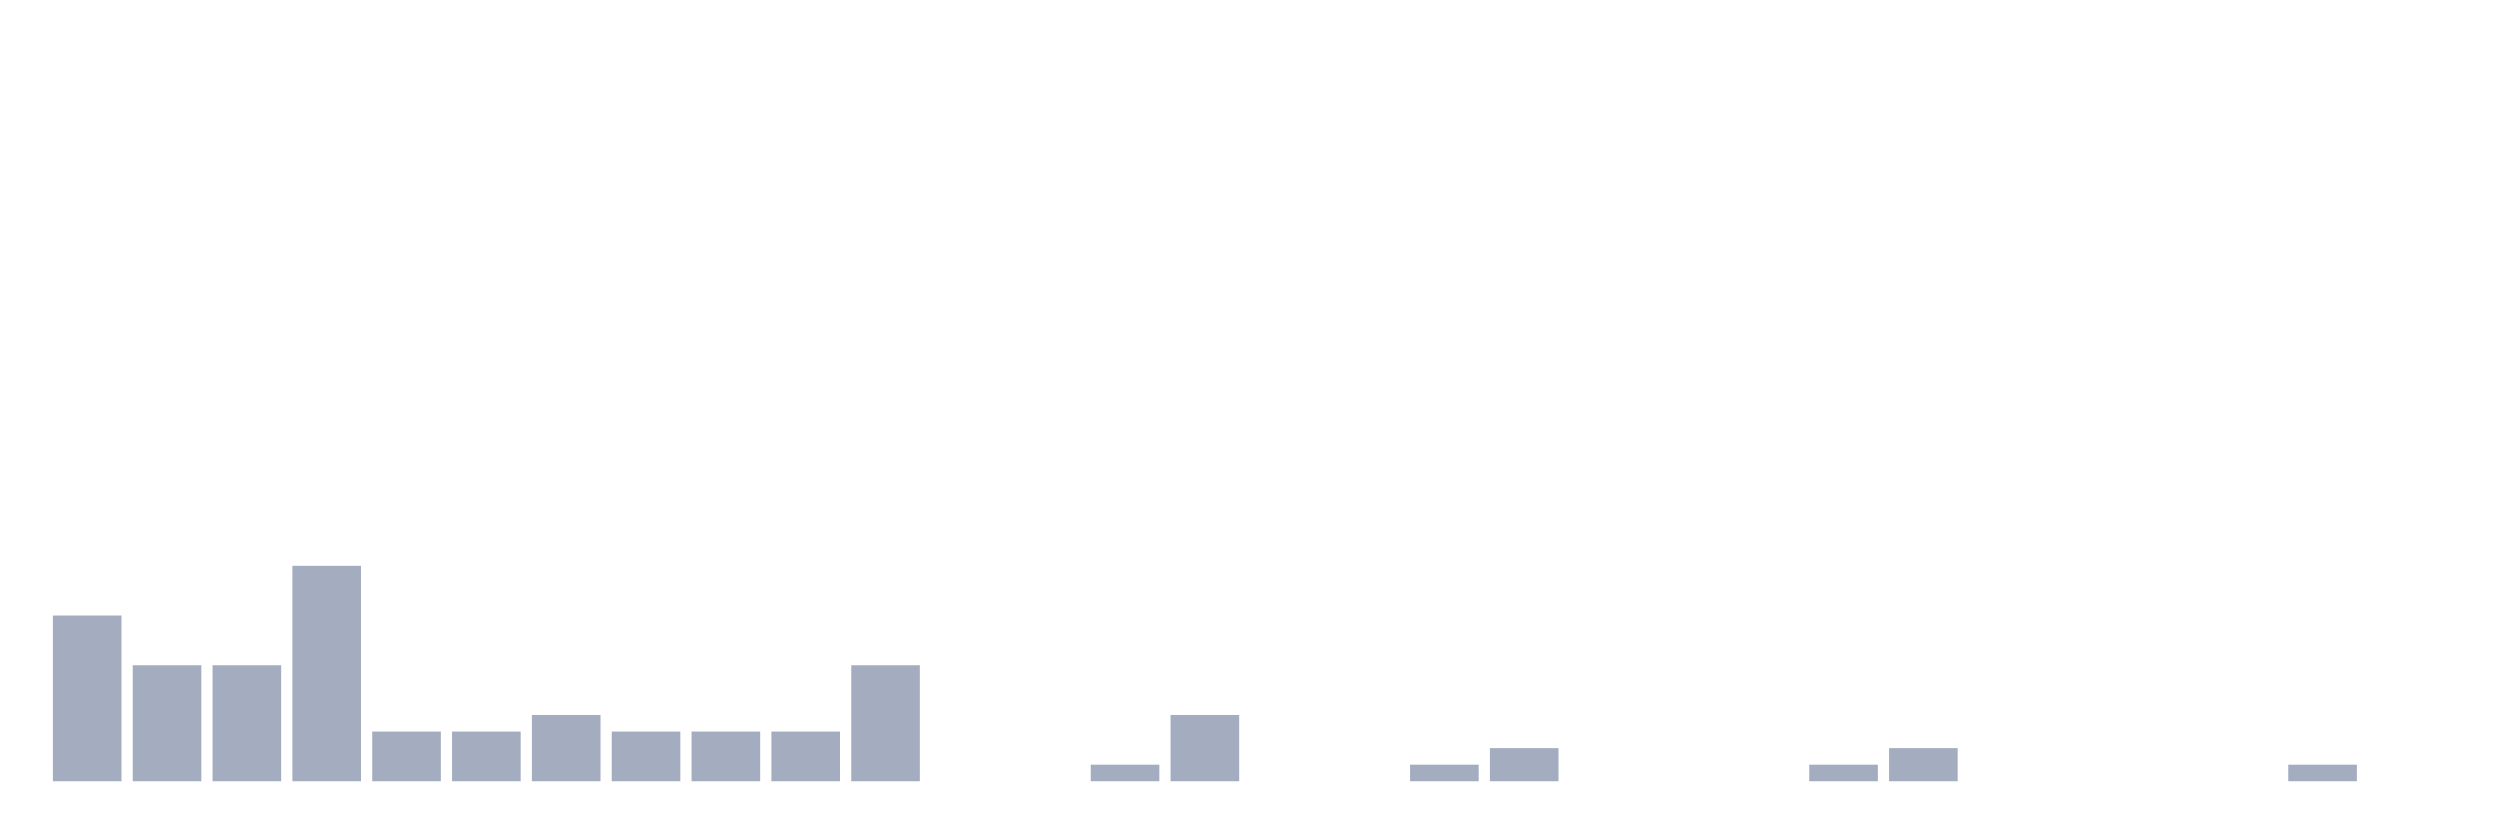
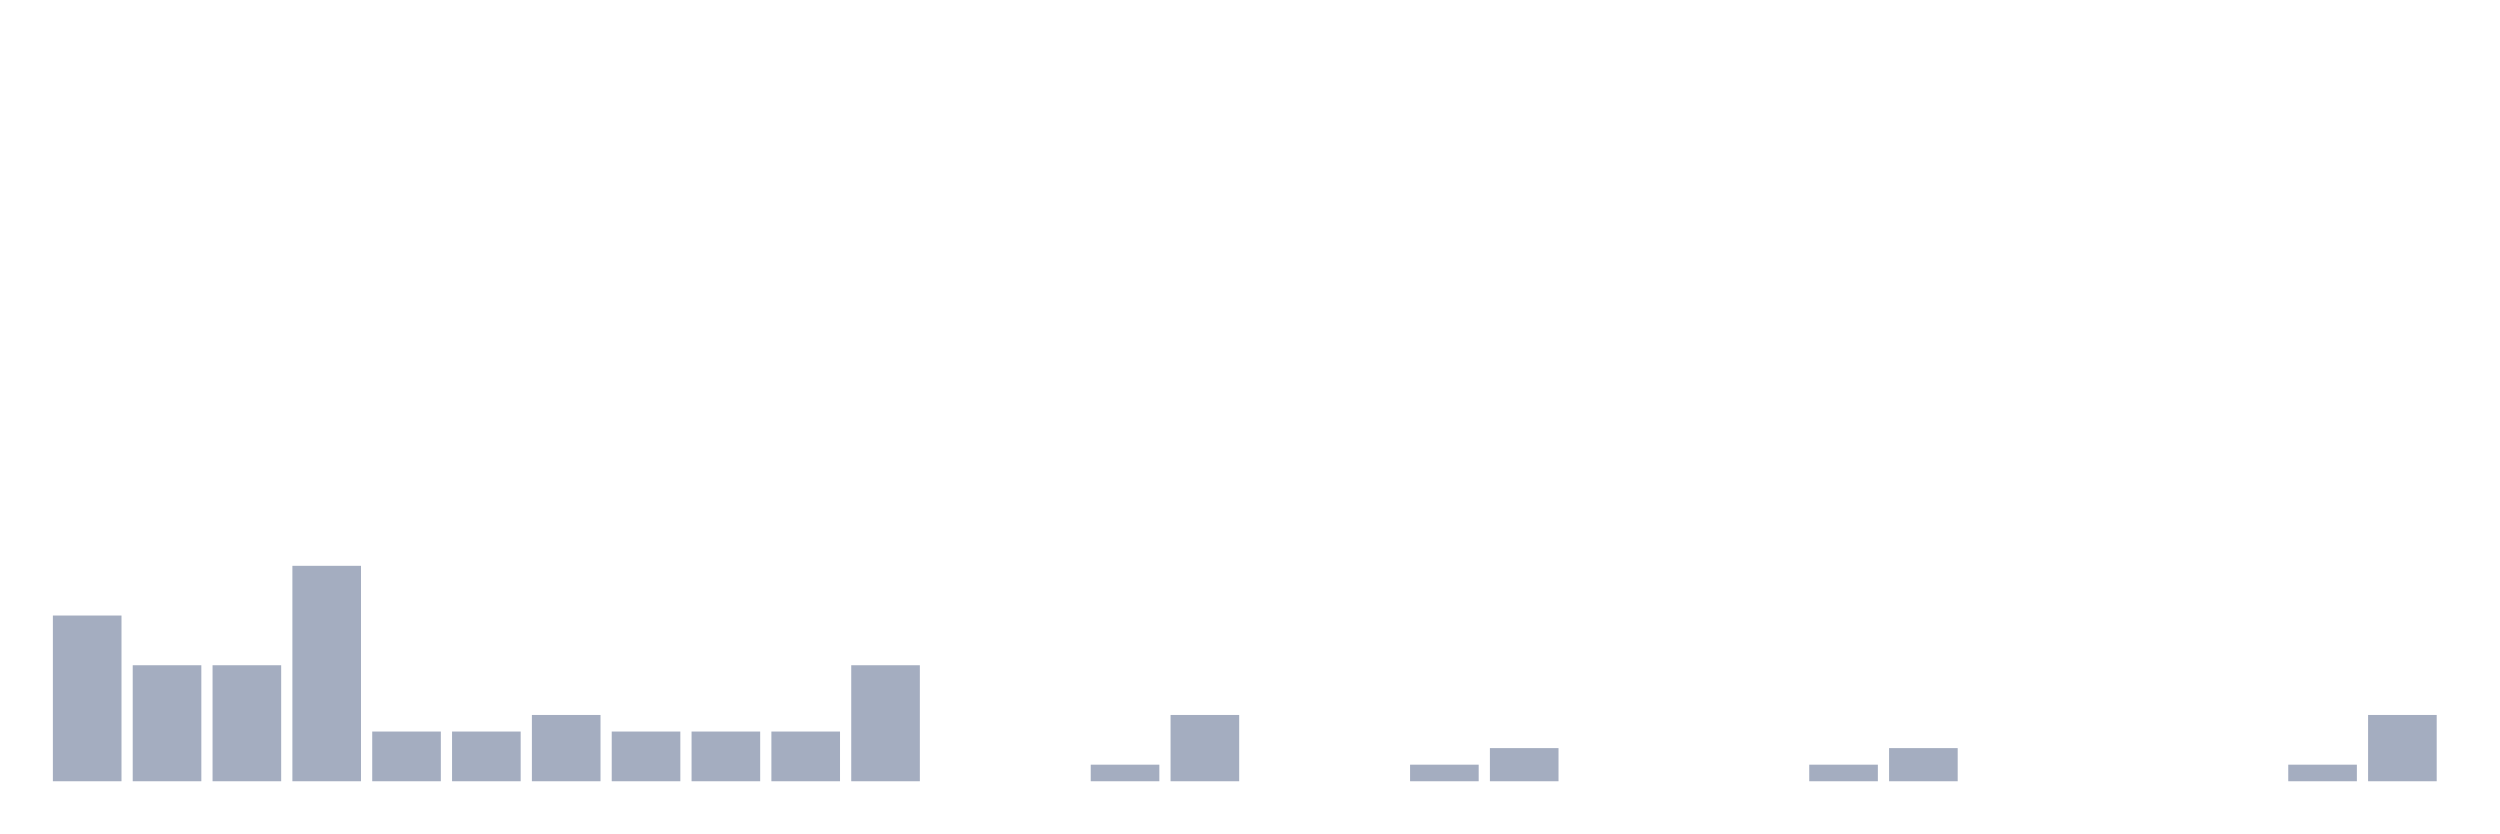
<svg xmlns="http://www.w3.org/2000/svg" viewBox="0 0 480 160">
  <g transform="translate(10,10)">
    <rect class="bar" x="0.153" width="13.175" y="108.182" height="31.818" fill="rgb(164,173,192)" />
    <rect class="bar" x="15.482" width="13.175" y="117.727" height="22.273" fill="rgb(164,173,192)" />
    <rect class="bar" x="30.81" width="13.175" y="117.727" height="22.273" fill="rgb(164,173,192)" />
    <rect class="bar" x="46.138" width="13.175" y="98.636" height="41.364" fill="rgb(164,173,192)" />
    <rect class="bar" x="61.466" width="13.175" y="130.455" height="9.545" fill="rgb(164,173,192)" />
    <rect class="bar" x="76.794" width="13.175" y="130.455" height="9.545" fill="rgb(164,173,192)" />
    <rect class="bar" x="92.123" width="13.175" y="127.273" height="12.727" fill="rgb(164,173,192)" />
    <rect class="bar" x="107.451" width="13.175" y="130.455" height="9.545" fill="rgb(164,173,192)" />
    <rect class="bar" x="122.779" width="13.175" y="130.455" height="9.545" fill="rgb(164,173,192)" />
    <rect class="bar" x="138.107" width="13.175" y="130.455" height="9.545" fill="rgb(164,173,192)" />
    <rect class="bar" x="153.436" width="13.175" y="117.727" height="22.273" fill="rgb(164,173,192)" />
    <rect class="bar" x="168.764" width="13.175" y="140" height="0" fill="rgb(164,173,192)" />
    <rect class="bar" x="184.092" width="13.175" y="140" height="0" fill="rgb(164,173,192)" />
    <rect class="bar" x="199.42" width="13.175" y="136.818" height="3.182" fill="rgb(164,173,192)" />
    <rect class="bar" x="214.748" width="13.175" y="127.273" height="12.727" fill="rgb(164,173,192)" />
    <rect class="bar" x="230.077" width="13.175" y="140" height="0" fill="rgb(164,173,192)" />
    <rect class="bar" x="245.405" width="13.175" y="140" height="0" fill="rgb(164,173,192)" />
    <rect class="bar" x="260.733" width="13.175" y="136.818" height="3.182" fill="rgb(164,173,192)" />
    <rect class="bar" x="276.061" width="13.175" y="133.636" height="6.364" fill="rgb(164,173,192)" />
    <rect class="bar" x="291.39" width="13.175" y="140" height="0" fill="rgb(164,173,192)" />
    <rect class="bar" x="306.718" width="13.175" y="140" height="0" fill="rgb(164,173,192)" />
    <rect class="bar" x="322.046" width="13.175" y="140" height="0" fill="rgb(164,173,192)" />
    <rect class="bar" x="337.374" width="13.175" y="136.818" height="3.182" fill="rgb(164,173,192)" />
    <rect class="bar" x="352.702" width="13.175" y="133.636" height="6.364" fill="rgb(164,173,192)" />
    <rect class="bar" x="368.031" width="13.175" y="140" height="0" fill="rgb(164,173,192)" />
    <rect class="bar" x="383.359" width="13.175" y="140" height="0" fill="rgb(164,173,192)" />
    <rect class="bar" x="398.687" width="13.175" y="140" height="0" fill="rgb(164,173,192)" />
    <rect class="bar" x="414.015" width="13.175" y="140" height="0" fill="rgb(164,173,192)" />
    <rect class="bar" x="429.344" width="13.175" y="136.818" height="3.182" fill="rgb(164,173,192)" />
-     <rect class="bar" x="444.672" width="13.175" y="140" height="0" fill="rgb(164,173,192)" />
+     <rect class="bar" x="444.672" width="13.175" y="127.273" height="12.727" fill="rgb(164,173,192)" />
  </g>
</svg>
